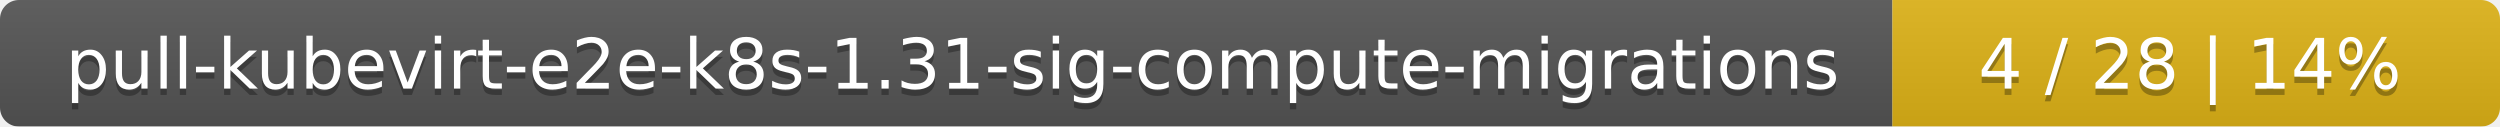
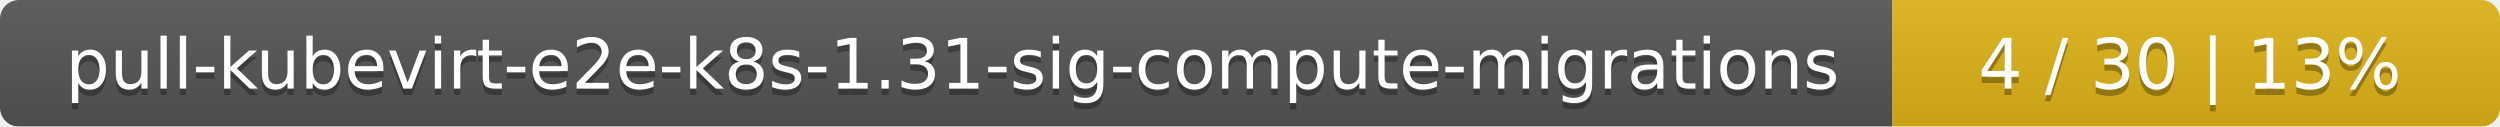
<svg xmlns="http://www.w3.org/2000/svg" width="395" height="20">
  <linearGradient id="smooth" x2="0" y2="100%">
    <stop offset="0" stop-color="#bbb" stop-opacity=".1" />
    <stop offset="1" stop-opacity=".1" />
  </linearGradient>
  <mask id="round">
    <rect width="395" height="20" rx="3" fill="#fff" />
  </mask>
  <g mask="url(#round)">
    <rect width="299" height="20" fill="#555" />
    <rect x="299" width="96" height="20" fill="#dfb317" />
    <rect width="395" height="20" fill="url(#smooth)" />
  </g>
  <g fill="#fff" text-anchor="middle" font-family="DejaVu Sans,Verdana,Geneva,sans-serif" font-size="11">
    <text x="150.5" y="15" fill="#010101" fill-opacity=".3">pull-kubevirt-e2e-k8s-1.31-sig-compute-migrations</text>
    <text x="150.5" y="14">pull-kubevirt-e2e-k8s-1.31-sig-compute-migrations</text>
-     <text x="346" y="15" fill="#010101" fill-opacity=".3">4 / 28    |    14%</text>
-     <text x="346" y="14">4 / 28    |    14%</text>
+     <text x="346" y="15" fill="#010101" fill-opacity=".3">4 / 30    |    13%</text>
+     <text x="346" y="14">4 / 30    |    13%</text>
  </g>
</svg>
